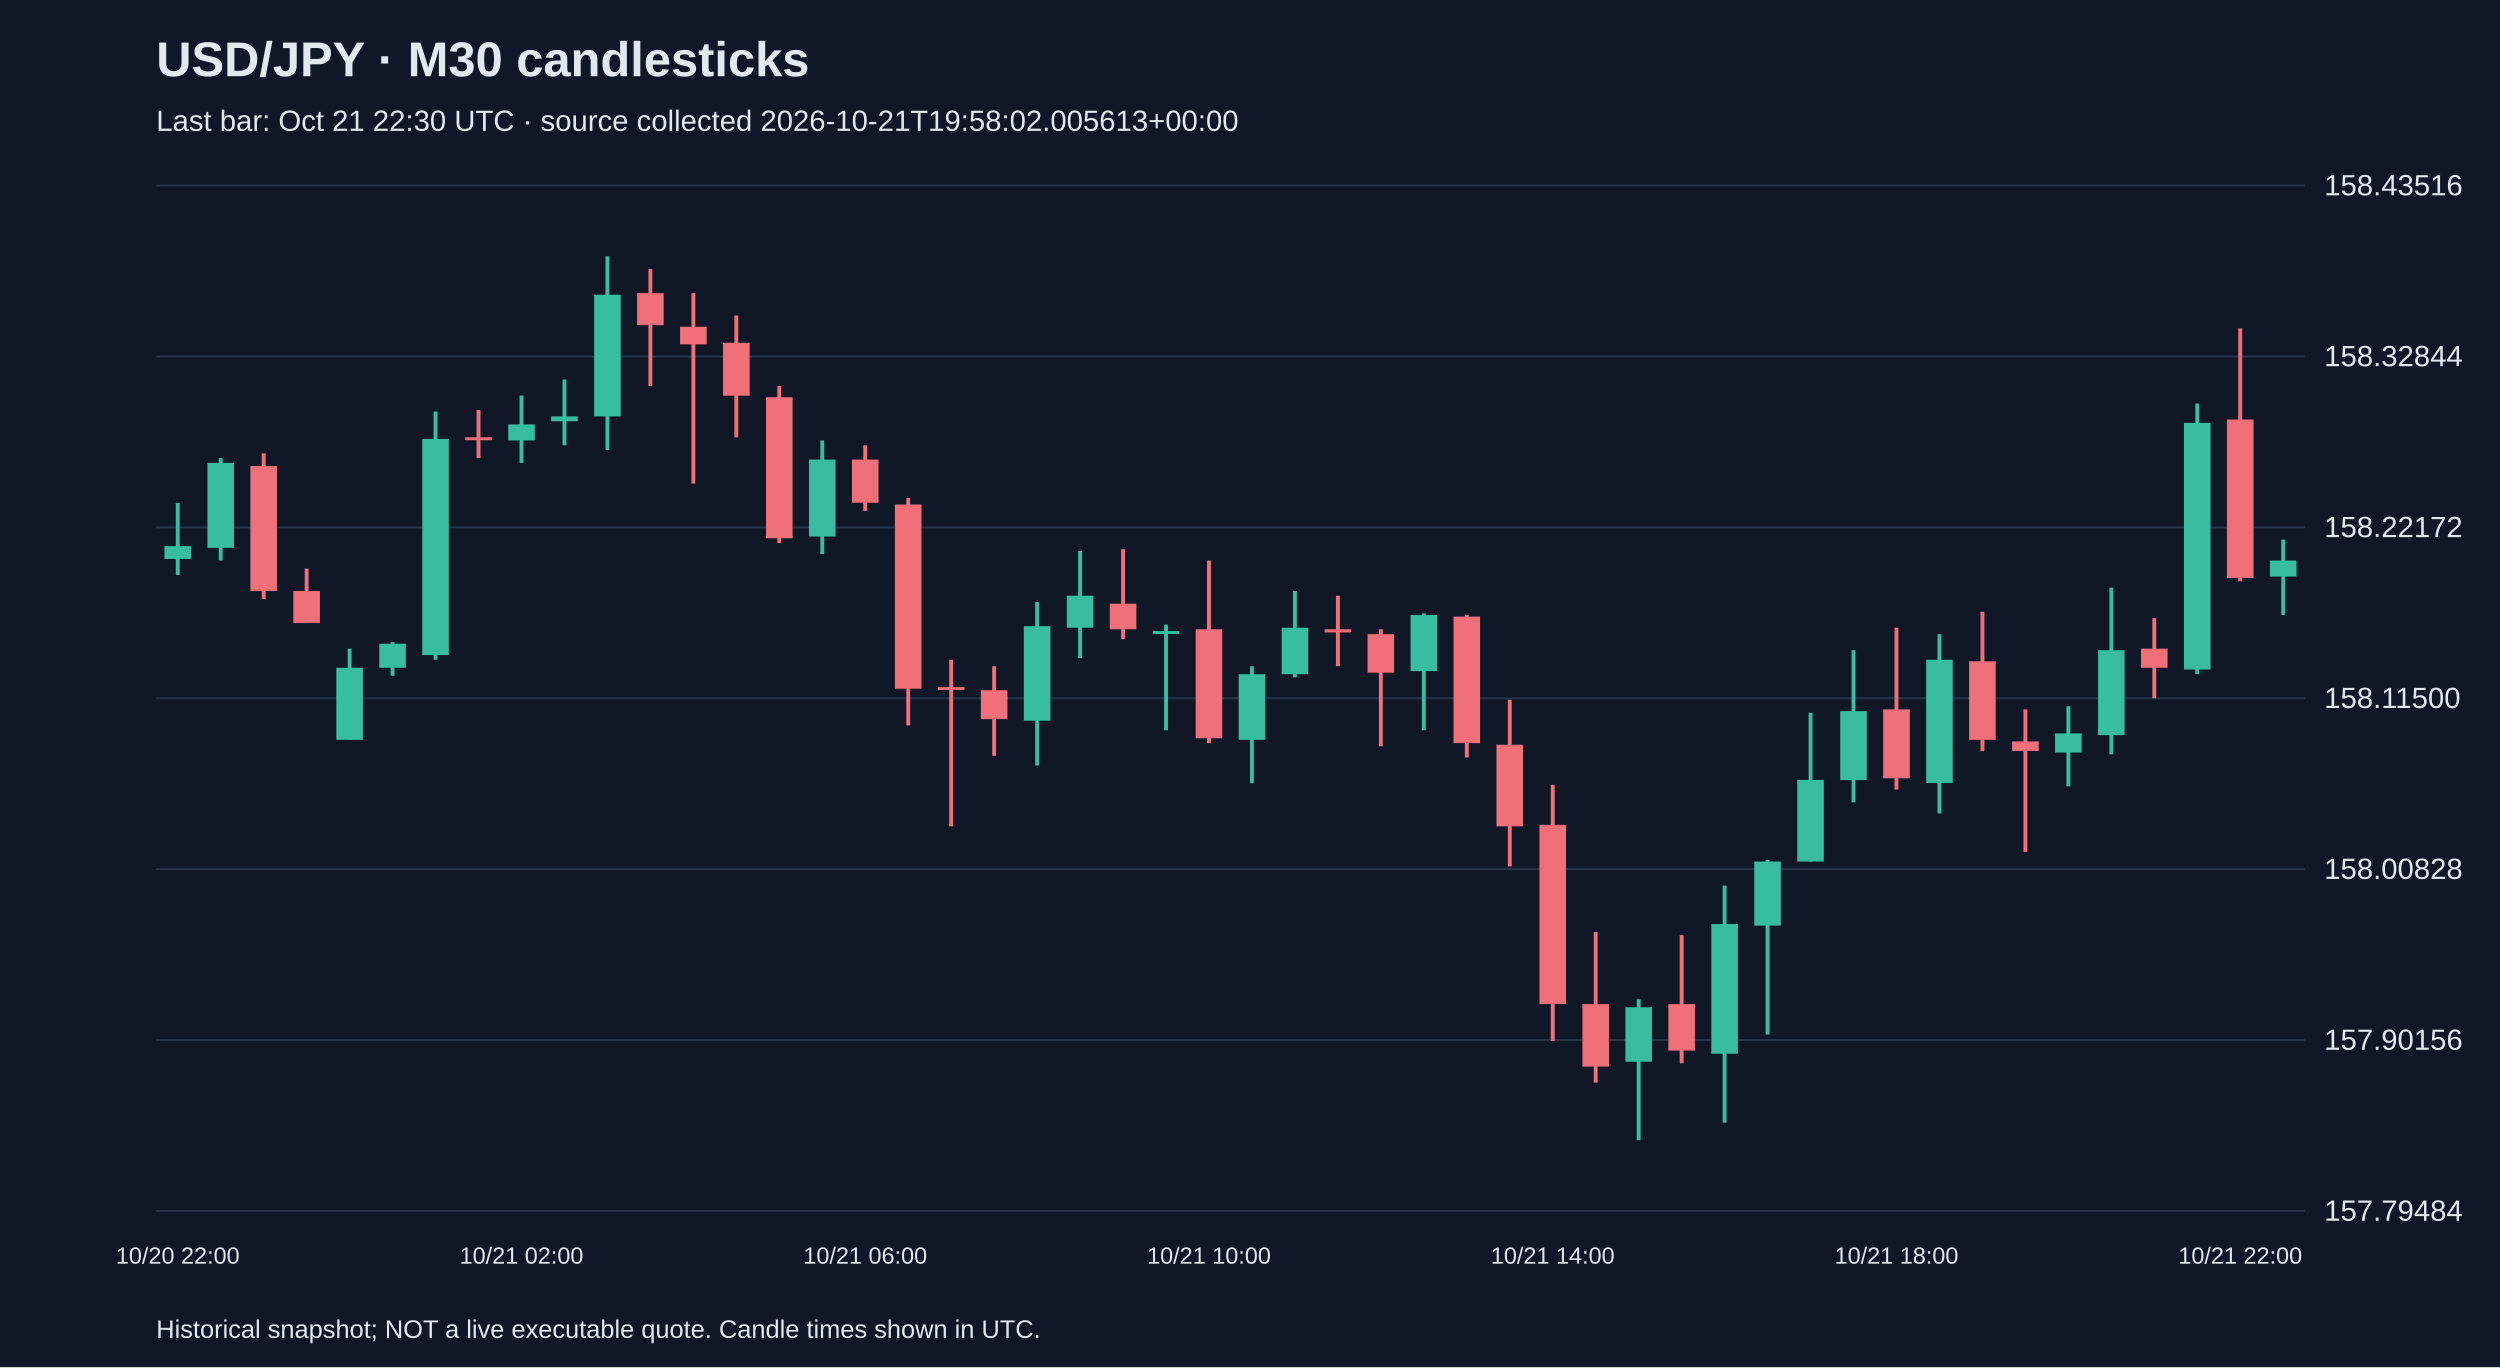
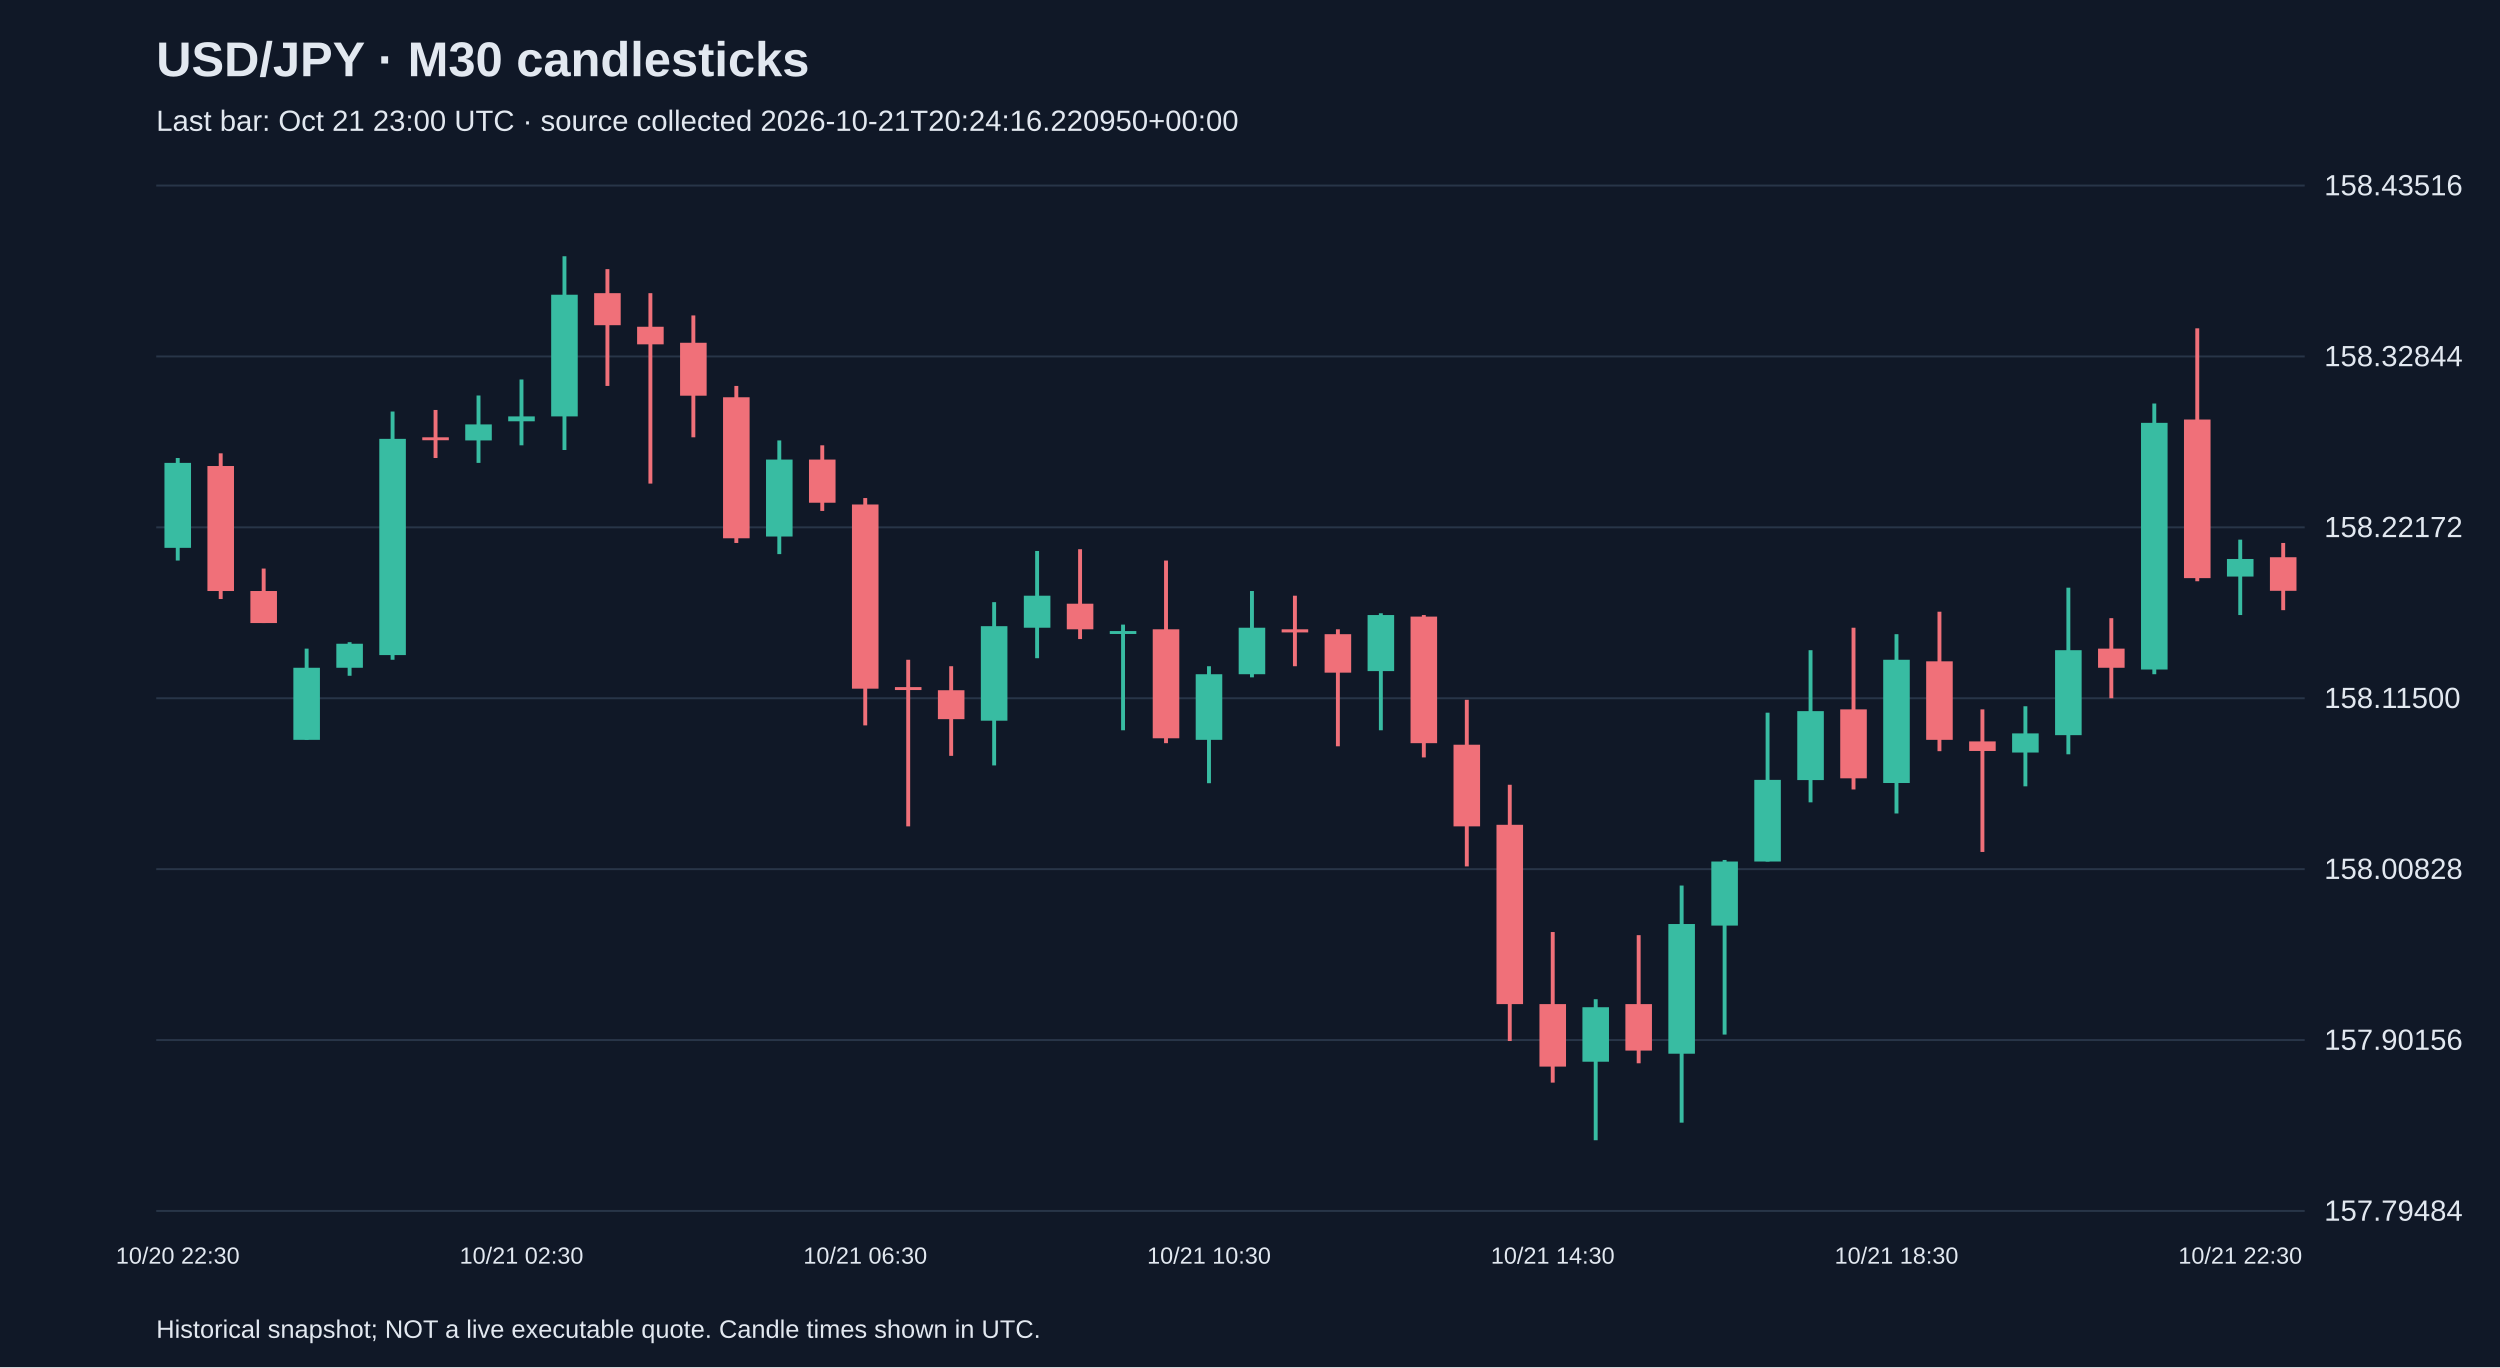
<svg xmlns="http://www.w3.org/2000/svg" viewBox="0 0 1280 700">
  <rect width="100%" height="100%" fill="#101827" />
  <style>text{font-family:Arial,sans-serif;fill:#e2e8f0}</style>
  <text x="80" y="39" font-size="25" font-weight="bold">USD/JPY · M30 candlesticks</text>
-   <text x="80" y="67" font-size="15" fill="#a6b1c5">Last bar: Oct 21 22:30 UTC · source collected 2026-10-21T19:58:02.005613+00:00</text>
+   <text x="80" y="67" font-size="15" fill="#a6b1c5">Last bar: Oct 21 23:00 UTC · source collected 2026-10-21T20:24:16.220950+00:00</text>
  <line x1="80" y1="620.0" x2="1180" y2="620.0" stroke="#283548" />
  <text x="1190" y="625.0" font-size="15">157.79484</text>
  <line x1="80" y1="532.5" x2="1180" y2="532.5" stroke="#283548" />
  <text x="1190" y="537.5" font-size="15">157.90156</text>
  <line x1="80" y1="445.0" x2="1180" y2="445.0" stroke="#283548" />
  <text x="1190" y="450.0" font-size="15">158.00828</text>
  <line x1="80" y1="357.5" x2="1180" y2="357.5" stroke="#283548" />
  <text x="1190" y="362.5" font-size="15">158.11500</text>
  <line x1="80" y1="270.0" x2="1180" y2="270.0" stroke="#283548" />
  <text x="1190" y="275.0" font-size="15">158.22172</text>
  <line x1="80" y1="182.5" x2="1180" y2="182.5" stroke="#283548" />
  <text x="1190" y="187.5" font-size="15">158.32844</text>
  <line x1="80" y1="95.0" x2="1180" y2="95.0" stroke="#283548" />
  <text x="1190" y="100.0" font-size="15">158.43516</text>
-   <line x1="91.0" y1="257.5" x2="91.0" y2="294.4" stroke="#38bca2" stroke-width="2" />
-   <rect x="84.2" y="279.6" width="13.6" height="6.6" fill="#38bca2" />
-   <text x="91.0" y="647" text-anchor="middle" font-size="12">10/20 22:00</text>
-   <line x1="113.0" y1="234.5" x2="113.0" y2="287.0" stroke="#38bca2" stroke-width="2" />
-   <rect x="106.2" y="237.0" width="13.6" height="43.5" fill="#38bca2" />
-   <line x1="135.0" y1="232.1" x2="135.0" y2="306.7" stroke="#f07079" stroke-width="2" />
-   <rect x="128.2" y="238.6" width="13.6" height="64.0" fill="#f07079" />
-   <line x1="157.0" y1="291.1" x2="157.0" y2="319.0" stroke="#f07079" stroke-width="2" />
-   <rect x="150.2" y="302.6" width="13.6" height="16.4" fill="#f07079" />
-   <line x1="179.0" y1="332.1" x2="179.0" y2="378.8" stroke="#38bca2" stroke-width="2" />
-   <rect x="172.2" y="341.9" width="13.6" height="36.9" fill="#38bca2" />
-   <line x1="201.0" y1="328.8" x2="201.0" y2="346.0" stroke="#38bca2" stroke-width="2" />
-   <rect x="194.2" y="329.6" width="13.6" height="12.3" fill="#38bca2" />
-   <line x1="223.0" y1="210.7" x2="223.0" y2="337.8" stroke="#38bca2" stroke-width="2" />
-   <rect x="216.2" y="224.7" width="13.6" height="110.7" fill="#38bca2" />
-   <line x1="245.0" y1="209.9" x2="245.0" y2="234.5" stroke="#f07079" stroke-width="2" />
-   <rect x="238.2" y="223.9" width="13.6" height="1.5" fill="#f07079" />
-   <line x1="267.0" y1="202.5" x2="267.0" y2="237.0" stroke="#38bca2" stroke-width="2" />
-   <rect x="260.2" y="217.3" width="13.6" height="8.2" fill="#38bca2" />
-   <text x="267.0" y="647" text-anchor="middle" font-size="12">10/21 02:00</text>
-   <line x1="289.0" y1="194.3" x2="289.0" y2="228.0" stroke="#38bca2" stroke-width="2" />
-   <rect x="282.2" y="213.2" width="13.6" height="2.5" fill="#38bca2" />
-   <line x1="311.0" y1="131.2" x2="311.0" y2="230.4" stroke="#38bca2" stroke-width="2" />
-   <rect x="304.2" y="150.9" width="13.6" height="62.3" fill="#38bca2" />
-   <line x1="333.0" y1="137.8" x2="333.0" y2="197.6" stroke="#f07079" stroke-width="2" />
-   <rect x="326.2" y="150.1" width="13.6" height="16.4" fill="#f07079" />
-   <line x1="355.0" y1="150.1" x2="355.0" y2="247.6" stroke="#f07079" stroke-width="2" />
-   <rect x="348.2" y="167.3" width="13.6" height="9.0" fill="#f07079" />
-   <line x1="377.0" y1="161.5" x2="377.0" y2="223.9" stroke="#f07079" stroke-width="2" />
-   <rect x="370.2" y="175.5" width="13.6" height="27.1" fill="#f07079" />
-   <line x1="399.0" y1="197.6" x2="399.0" y2="278.0" stroke="#f07079" stroke-width="2" />
-   <rect x="392.2" y="203.4" width="13.6" height="72.2" fill="#f07079" />
-   <line x1="421.0" y1="225.5" x2="421.0" y2="283.7" stroke="#38bca2" stroke-width="2" />
-   <rect x="414.2" y="235.3" width="13.6" height="39.4" fill="#38bca2" />
-   <line x1="443.0" y1="228.0" x2="443.0" y2="261.6" stroke="#f07079" stroke-width="2" />
-   <rect x="436.2" y="235.3" width="13.6" height="22.1" fill="#f07079" />
-   <text x="443.0" y="647" text-anchor="middle" font-size="12">10/21 06:00</text>
-   <line x1="465.0" y1="255.0" x2="465.0" y2="371.4" stroke="#f07079" stroke-width="2" />
-   <rect x="458.2" y="258.3" width="13.6" height="94.3" fill="#f07079" />
-   <line x1="487.0" y1="337.8" x2="487.0" y2="423.1" stroke="#f07079" stroke-width="2" />
-   <rect x="480.2" y="351.8" width="13.6" height="1.5" fill="#f07079" />
-   <line x1="509.0" y1="341.1" x2="509.0" y2="387.0" stroke="#f07079" stroke-width="2" />
-   <rect x="502.2" y="353.4" width="13.6" height="14.8" fill="#f07079" />
-   <line x1="531.0" y1="308.3" x2="531.0" y2="391.9" stroke="#38bca2" stroke-width="2" />
-   <rect x="524.2" y="320.6" width="13.6" height="48.4" fill="#38bca2" />
-   <line x1="553.0" y1="282.1" x2="553.0" y2="337.0" stroke="#38bca2" stroke-width="2" />
-   <rect x="546.2" y="305.0" width="13.6" height="16.4" fill="#38bca2" />
-   <line x1="575.0" y1="281.2" x2="575.0" y2="327.2" stroke="#f07079" stroke-width="2" />
-   <rect x="568.2" y="309.1" width="13.6" height="13.1" fill="#f07079" />
-   <line x1="597.0" y1="319.8" x2="597.0" y2="373.9" stroke="#38bca2" stroke-width="2" />
-   <rect x="590.2" y="323.1" width="13.6" height="1.5" fill="#38bca2" />
-   <line x1="619.0" y1="287.0" x2="619.0" y2="380.5" stroke="#f07079" stroke-width="2" />
-   <rect x="612.2" y="322.2" width="13.6" height="55.8" fill="#f07079" />
-   <text x="619.0" y="647" text-anchor="middle" font-size="12">10/21 10:00</text>
-   <line x1="641.0" y1="341.1" x2="641.0" y2="401.0" stroke="#38bca2" stroke-width="2" />
-   <rect x="634.2" y="345.2" width="13.6" height="33.6" fill="#38bca2" />
-   <line x1="663.0" y1="302.6" x2="663.0" y2="346.8" stroke="#38bca2" stroke-width="2" />
-   <rect x="656.2" y="321.4" width="13.6" height="23.8" fill="#38bca2" />
-   <line x1="685.0" y1="305.0" x2="685.0" y2="341.1" stroke="#f07079" stroke-width="2" />
-   <rect x="678.2" y="322.2" width="13.6" height="1.6" fill="#f07079" />
-   <line x1="707.0" y1="322.2" x2="707.0" y2="382.1" stroke="#f07079" stroke-width="2" />
-   <rect x="700.2" y="324.7" width="13.6" height="19.7" fill="#f07079" />
-   <line x1="729.0" y1="314.0" x2="729.0" y2="373.9" stroke="#38bca2" stroke-width="2" />
-   <rect x="722.2" y="314.9" width="13.6" height="28.7" fill="#38bca2" />
-   <line x1="751.0" y1="314.9" x2="751.0" y2="387.8" stroke="#f07079" stroke-width="2" />
-   <rect x="744.2" y="315.7" width="13.6" height="64.8" fill="#f07079" />
-   <line x1="773.0" y1="358.3" x2="773.0" y2="443.6" stroke="#f07079" stroke-width="2" />
-   <rect x="766.2" y="381.3" width="13.6" height="41.8" fill="#f07079" />
-   <line x1="795.0" y1="401.8" x2="795.0" y2="533.0" stroke="#f07079" stroke-width="2" />
-   <rect x="788.2" y="422.3" width="13.6" height="91.8" fill="#f07079" />
-   <text x="795.0" y="647" text-anchor="middle" font-size="12">10/21 14:00</text>
-   <line x1="817.0" y1="477.2" x2="817.0" y2="554.3" stroke="#f07079" stroke-width="2" />
-   <rect x="810.2" y="514.1" width="13.6" height="32.0" fill="#f07079" />
-   <line x1="839.0" y1="511.6" x2="839.0" y2="583.8" stroke="#38bca2" stroke-width="2" />
-   <rect x="832.2" y="515.7" width="13.6" height="27.9" fill="#38bca2" />
-   <line x1="861.0" y1="478.8" x2="861.0" y2="544.4" stroke="#f07079" stroke-width="2" />
-   <rect x="854.2" y="514.1" width="13.6" height="23.8" fill="#f07079" />
-   <line x1="883.0" y1="453.4" x2="883.0" y2="574.8" stroke="#38bca2" stroke-width="2" />
-   <rect x="876.2" y="473.1" width="13.6" height="66.4" fill="#38bca2" />
-   <line x1="905.0" y1="440.3" x2="905.0" y2="529.7" stroke="#38bca2" stroke-width="2" />
-   <rect x="898.2" y="441.1" width="13.6" height="32.8" fill="#38bca2" />
-   <line x1="927.0" y1="364.9" x2="927.0" y2="441.1" stroke="#38bca2" stroke-width="2" />
-   <rect x="920.2" y="399.3" width="13.6" height="41.8" fill="#38bca2" />
-   <line x1="949.0" y1="332.9" x2="949.0" y2="410.8" stroke="#38bca2" stroke-width="2" />
-   <rect x="942.2" y="364.1" width="13.6" height="35.3" fill="#38bca2" />
-   <line x1="971.0" y1="321.4" x2="971.0" y2="404.2" stroke="#f07079" stroke-width="2" />
-   <rect x="964.2" y="363.2" width="13.6" height="35.3" fill="#f07079" />
-   <text x="971.0" y="647" text-anchor="middle" font-size="12">10/21 18:00</text>
-   <line x1="993.0" y1="324.7" x2="993.0" y2="416.5" stroke="#38bca2" stroke-width="2" />
-   <rect x="986.2" y="337.8" width="13.6" height="63.1" fill="#38bca2" />
-   <line x1="1015.0" y1="313.2" x2="1015.0" y2="384.6" stroke="#f07079" stroke-width="2" />
-   <rect x="1008.2" y="338.6" width="13.6" height="40.2" fill="#f07079" />
-   <line x1="1037.0" y1="363.2" x2="1037.0" y2="436.2" stroke="#f07079" stroke-width="2" />
-   <rect x="1030.2" y="379.6" width="13.6" height="4.9" fill="#f07079" />
-   <line x1="1059.0" y1="361.6" x2="1059.0" y2="402.6" stroke="#38bca2" stroke-width="2" />
-   <rect x="1052.2" y="375.5" width="13.6" height="9.8" fill="#38bca2" />
-   <line x1="1081.0" y1="300.9" x2="1081.0" y2="386.2" stroke="#38bca2" stroke-width="2" />
-   <rect x="1074.2" y="332.9" width="13.6" height="43.5" fill="#38bca2" />
-   <line x1="1103.0" y1="316.5" x2="1103.0" y2="357.5" stroke="#f07079" stroke-width="2" />
-   <rect x="1096.2" y="332.1" width="13.6" height="9.8" fill="#f07079" />
-   <line x1="1125.0" y1="206.6" x2="1125.0" y2="345.2" stroke="#38bca2" stroke-width="2" />
-   <rect x="1118.2" y="216.5" width="13.6" height="126.3" fill="#38bca2" />
-   <line x1="1147.0" y1="168.1" x2="1147.0" y2="297.6" stroke="#f07079" stroke-width="2" />
-   <rect x="1140.2" y="214.8" width="13.6" height="81.2" fill="#f07079" />
-   <text x="1147.0" y="647" text-anchor="middle" font-size="12">10/21 22:00</text>
-   <line x1="1169.0" y1="276.3" x2="1169.0" y2="314.9" stroke="#38bca2" stroke-width="2" />
-   <rect x="1162.2" y="287.0" width="13.6" height="8.2" fill="#38bca2" />
+   <line x1="91.0" y1="234.5" x2="91.0" y2="287.0" stroke="#38bca2" stroke-width="2" />
+   <rect x="84.2" y="237.0" width="13.6" height="43.5" fill="#38bca2" />
+   <text x="91.0" y="647" text-anchor="middle" font-size="12">10/20 22:30</text>
+   <line x1="113.0" y1="232.1" x2="113.0" y2="306.7" stroke="#f07079" stroke-width="2" />
+   <rect x="106.2" y="238.6" width="13.6" height="64.0" fill="#f07079" />
+   <line x1="135.0" y1="291.1" x2="135.0" y2="319.0" stroke="#f07079" stroke-width="2" />
+   <rect x="128.2" y="302.6" width="13.6" height="16.4" fill="#f07079" />
+   <line x1="157.0" y1="332.1" x2="157.0" y2="378.8" stroke="#38bca2" stroke-width="2" />
+   <rect x="150.2" y="341.9" width="13.6" height="36.9" fill="#38bca2" />
+   <line x1="179.0" y1="328.8" x2="179.0" y2="346.0" stroke="#38bca2" stroke-width="2" />
+   <rect x="172.2" y="329.6" width="13.6" height="12.3" fill="#38bca2" />
+   <line x1="201.0" y1="210.7" x2="201.0" y2="337.8" stroke="#38bca2" stroke-width="2" />
+   <rect x="194.2" y="224.7" width="13.6" height="110.7" fill="#38bca2" />
+   <line x1="223.0" y1="209.9" x2="223.0" y2="234.5" stroke="#f07079" stroke-width="2" />
+   <rect x="216.2" y="223.9" width="13.6" height="1.5" fill="#f07079" />
+   <line x1="245.0" y1="202.5" x2="245.0" y2="237.0" stroke="#38bca2" stroke-width="2" />
+   <rect x="238.2" y="217.3" width="13.6" height="8.2" fill="#38bca2" />
+   <line x1="267.0" y1="194.3" x2="267.0" y2="228.0" stroke="#38bca2" stroke-width="2" />
+   <rect x="260.2" y="213.2" width="13.6" height="2.5" fill="#38bca2" />
+   <text x="267.0" y="647" text-anchor="middle" font-size="12">10/21 02:30</text>
+   <line x1="289.0" y1="131.2" x2="289.0" y2="230.4" stroke="#38bca2" stroke-width="2" />
+   <rect x="282.2" y="150.9" width="13.6" height="62.3" fill="#38bca2" />
+   <line x1="311.0" y1="137.8" x2="311.0" y2="197.6" stroke="#f07079" stroke-width="2" />
+   <rect x="304.2" y="150.1" width="13.6" height="16.4" fill="#f07079" />
+   <line x1="333.0" y1="150.1" x2="333.0" y2="247.6" stroke="#f07079" stroke-width="2" />
+   <rect x="326.2" y="167.3" width="13.6" height="9.0" fill="#f07079" />
+   <line x1="355.0" y1="161.5" x2="355.0" y2="223.9" stroke="#f07079" stroke-width="2" />
+   <rect x="348.2" y="175.5" width="13.6" height="27.1" fill="#f07079" />
+   <line x1="377.0" y1="197.6" x2="377.0" y2="278.0" stroke="#f07079" stroke-width="2" />
+   <rect x="370.2" y="203.4" width="13.6" height="72.2" fill="#f07079" />
+   <line x1="399.0" y1="225.5" x2="399.0" y2="283.7" stroke="#38bca2" stroke-width="2" />
+   <rect x="392.2" y="235.3" width="13.6" height="39.4" fill="#38bca2" />
+   <line x1="421.0" y1="228.0" x2="421.0" y2="261.6" stroke="#f07079" stroke-width="2" />
+   <rect x="414.2" y="235.3" width="13.6" height="22.1" fill="#f07079" />
+   <line x1="443.0" y1="255.0" x2="443.0" y2="371.4" stroke="#f07079" stroke-width="2" />
+   <rect x="436.2" y="258.3" width="13.6" height="94.3" fill="#f07079" />
+   <text x="443.0" y="647" text-anchor="middle" font-size="12">10/21 06:30</text>
+   <line x1="465.0" y1="337.8" x2="465.0" y2="423.1" stroke="#f07079" stroke-width="2" />
+   <rect x="458.2" y="351.8" width="13.6" height="1.5" fill="#f07079" />
+   <line x1="487.0" y1="341.1" x2="487.0" y2="387.0" stroke="#f07079" stroke-width="2" />
+   <rect x="480.2" y="353.4" width="13.6" height="14.8" fill="#f07079" />
+   <line x1="509.0" y1="308.3" x2="509.0" y2="391.9" stroke="#38bca2" stroke-width="2" />
+   <rect x="502.2" y="320.6" width="13.6" height="48.4" fill="#38bca2" />
+   <line x1="531.0" y1="282.1" x2="531.0" y2="337.0" stroke="#38bca2" stroke-width="2" />
+   <rect x="524.2" y="305.0" width="13.6" height="16.4" fill="#38bca2" />
+   <line x1="553.0" y1="281.2" x2="553.0" y2="327.2" stroke="#f07079" stroke-width="2" />
+   <rect x="546.2" y="309.1" width="13.6" height="13.1" fill="#f07079" />
+   <line x1="575.0" y1="319.8" x2="575.0" y2="373.9" stroke="#38bca2" stroke-width="2" />
+   <rect x="568.2" y="323.1" width="13.6" height="1.5" fill="#38bca2" />
+   <line x1="597.0" y1="287.0" x2="597.0" y2="380.5" stroke="#f07079" stroke-width="2" />
+   <rect x="590.2" y="322.2" width="13.6" height="55.8" fill="#f07079" />
+   <line x1="619.0" y1="341.1" x2="619.0" y2="401.0" stroke="#38bca2" stroke-width="2" />
+   <rect x="612.2" y="345.2" width="13.6" height="33.6" fill="#38bca2" />
+   <text x="619.0" y="647" text-anchor="middle" font-size="12">10/21 10:30</text>
+   <line x1="641.0" y1="302.6" x2="641.0" y2="346.8" stroke="#38bca2" stroke-width="2" />
+   <rect x="634.2" y="321.4" width="13.6" height="23.8" fill="#38bca2" />
+   <line x1="663.0" y1="305.0" x2="663.0" y2="341.1" stroke="#f07079" stroke-width="2" />
+   <rect x="656.2" y="322.2" width="13.6" height="1.6" fill="#f07079" />
+   <line x1="685.0" y1="322.2" x2="685.0" y2="382.1" stroke="#f07079" stroke-width="2" />
+   <rect x="678.2" y="324.7" width="13.6" height="19.7" fill="#f07079" />
+   <line x1="707.0" y1="314.0" x2="707.0" y2="373.9" stroke="#38bca2" stroke-width="2" />
+   <rect x="700.2" y="314.9" width="13.6" height="28.7" fill="#38bca2" />
+   <line x1="729.0" y1="314.9" x2="729.0" y2="387.8" stroke="#f07079" stroke-width="2" />
+   <rect x="722.2" y="315.7" width="13.6" height="64.8" fill="#f07079" />
+   <line x1="751.0" y1="358.3" x2="751.0" y2="443.6" stroke="#f07079" stroke-width="2" />
+   <rect x="744.2" y="381.3" width="13.6" height="41.8" fill="#f07079" />
+   <line x1="773.0" y1="401.8" x2="773.0" y2="533.0" stroke="#f07079" stroke-width="2" />
+   <rect x="766.2" y="422.3" width="13.6" height="91.8" fill="#f07079" />
+   <line x1="795.0" y1="477.2" x2="795.0" y2="554.3" stroke="#f07079" stroke-width="2" />
+   <rect x="788.2" y="514.1" width="13.6" height="32.0" fill="#f07079" />
+   <text x="795.0" y="647" text-anchor="middle" font-size="12">10/21 14:30</text>
+   <line x1="817.0" y1="511.6" x2="817.0" y2="583.8" stroke="#38bca2" stroke-width="2" />
+   <rect x="810.2" y="515.7" width="13.6" height="27.9" fill="#38bca2" />
+   <line x1="839.0" y1="478.8" x2="839.0" y2="544.4" stroke="#f07079" stroke-width="2" />
+   <rect x="832.2" y="514.1" width="13.6" height="23.8" fill="#f07079" />
+   <line x1="861.0" y1="453.4" x2="861.0" y2="574.8" stroke="#38bca2" stroke-width="2" />
+   <rect x="854.2" y="473.1" width="13.6" height="66.4" fill="#38bca2" />
+   <line x1="883.0" y1="440.3" x2="883.0" y2="529.7" stroke="#38bca2" stroke-width="2" />
+   <rect x="876.2" y="441.1" width="13.6" height="32.8" fill="#38bca2" />
+   <line x1="905.0" y1="364.9" x2="905.0" y2="441.1" stroke="#38bca2" stroke-width="2" />
+   <rect x="898.2" y="399.3" width="13.6" height="41.8" fill="#38bca2" />
+   <line x1="927.0" y1="332.9" x2="927.0" y2="410.8" stroke="#38bca2" stroke-width="2" />
+   <rect x="920.2" y="364.1" width="13.6" height="35.3" fill="#38bca2" />
+   <line x1="949.0" y1="321.4" x2="949.0" y2="404.2" stroke="#f07079" stroke-width="2" />
+   <rect x="942.2" y="363.2" width="13.6" height="35.3" fill="#f07079" />
+   <line x1="971.0" y1="324.7" x2="971.0" y2="416.5" stroke="#38bca2" stroke-width="2" />
+   <rect x="964.2" y="337.8" width="13.6" height="63.1" fill="#38bca2" />
+   <text x="971.0" y="647" text-anchor="middle" font-size="12">10/21 18:30</text>
+   <line x1="993.0" y1="313.2" x2="993.0" y2="384.6" stroke="#f07079" stroke-width="2" />
+   <rect x="986.2" y="338.6" width="13.6" height="40.2" fill="#f07079" />
+   <line x1="1015.0" y1="363.2" x2="1015.0" y2="436.2" stroke="#f07079" stroke-width="2" />
+   <rect x="1008.2" y="379.6" width="13.6" height="4.9" fill="#f07079" />
+   <line x1="1037.0" y1="361.6" x2="1037.0" y2="402.6" stroke="#38bca2" stroke-width="2" />
+   <rect x="1030.2" y="375.5" width="13.6" height="9.8" fill="#38bca2" />
+   <line x1="1059.0" y1="300.9" x2="1059.0" y2="386.2" stroke="#38bca2" stroke-width="2" />
+   <rect x="1052.2" y="332.9" width="13.6" height="43.5" fill="#38bca2" />
+   <line x1="1081.0" y1="316.5" x2="1081.0" y2="357.5" stroke="#f07079" stroke-width="2" />
+   <rect x="1074.2" y="332.1" width="13.6" height="9.8" fill="#f07079" />
+   <line x1="1103.0" y1="206.6" x2="1103.0" y2="345.2" stroke="#38bca2" stroke-width="2" />
+   <rect x="1096.2" y="216.5" width="13.6" height="126.3" fill="#38bca2" />
+   <line x1="1125.0" y1="168.1" x2="1125.0" y2="297.6" stroke="#f07079" stroke-width="2" />
+   <rect x="1118.2" y="214.8" width="13.6" height="81.2" fill="#f07079" />
+   <line x1="1147.0" y1="276.3" x2="1147.0" y2="314.9" stroke="#38bca2" stroke-width="2" />
+   <rect x="1140.2" y="286.2" width="13.6" height="9.0" fill="#38bca2" />
+   <text x="1147.0" y="647" text-anchor="middle" font-size="12">10/21 22:30</text>
+   <line x1="1169.0" y1="278.0" x2="1169.0" y2="312.4" stroke="#f07079" stroke-width="2" />
+   <rect x="1162.2" y="285.3" width="13.6" height="17.2" fill="#f07079" />
  <text x="80" y="685" font-size="13">Historical snapshot; NOT a live executable quote. Candle times shown in UTC.</text>
</svg>
